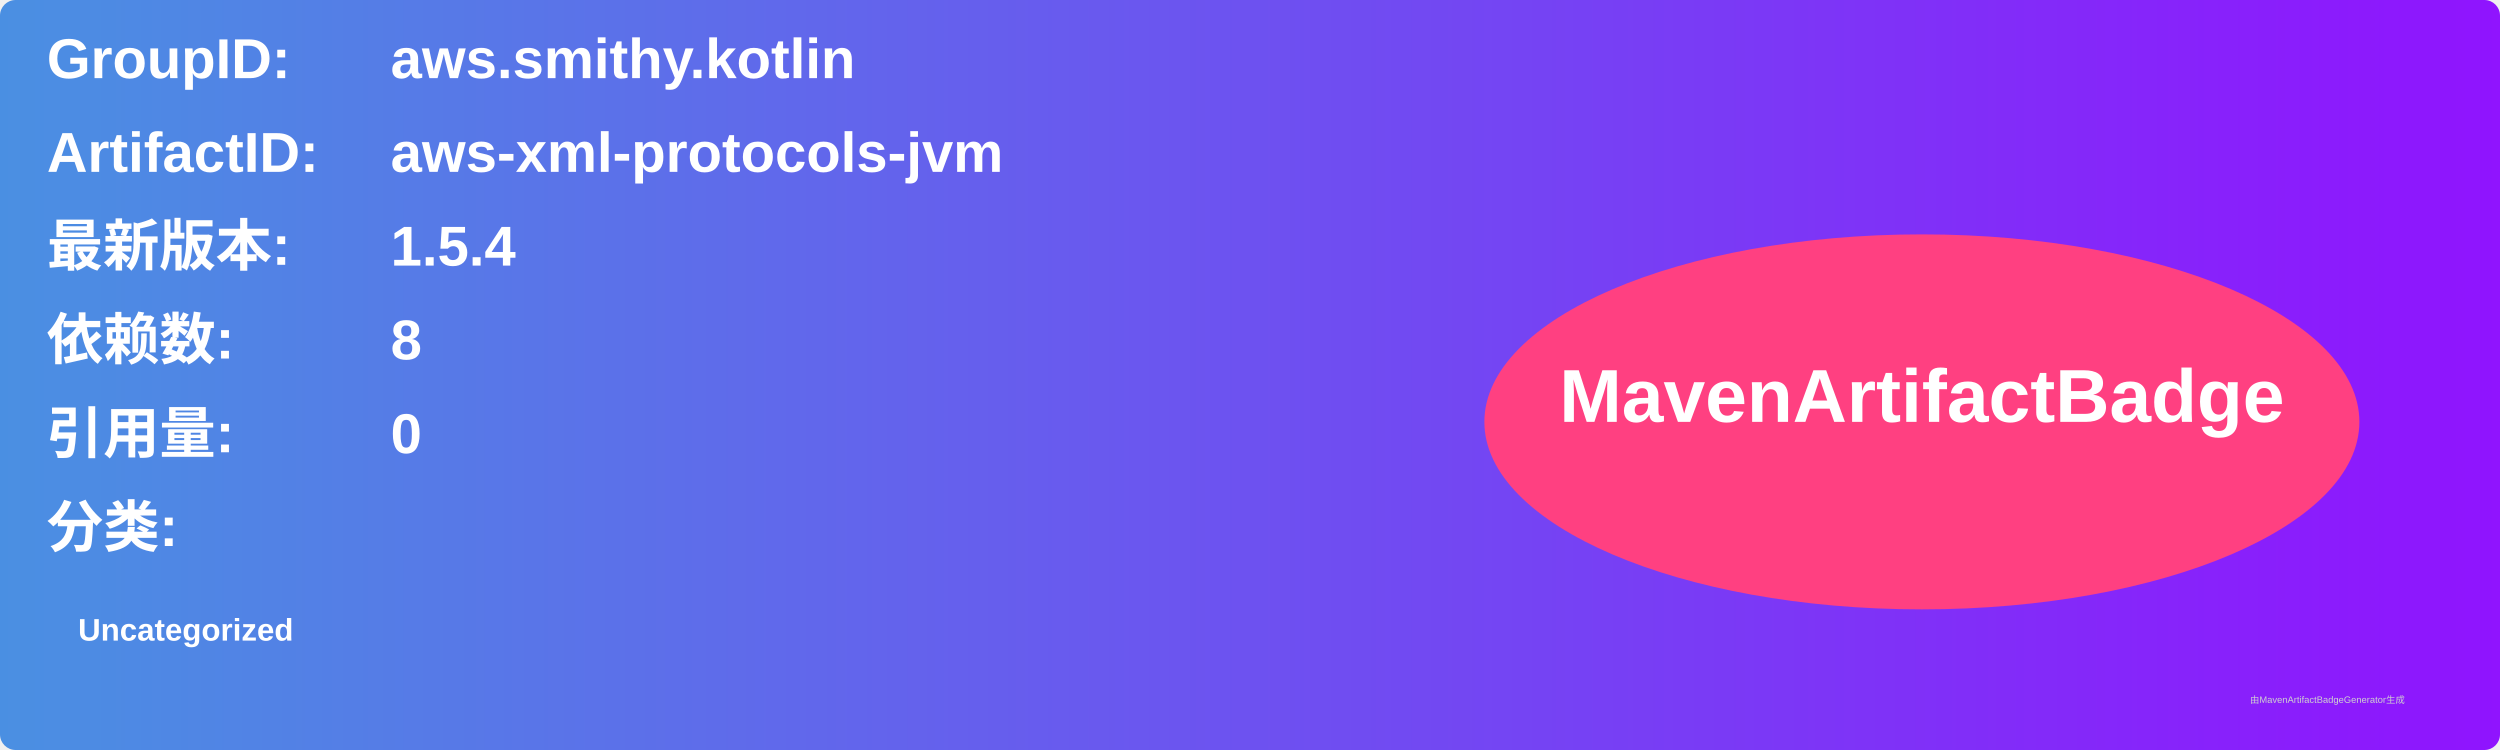
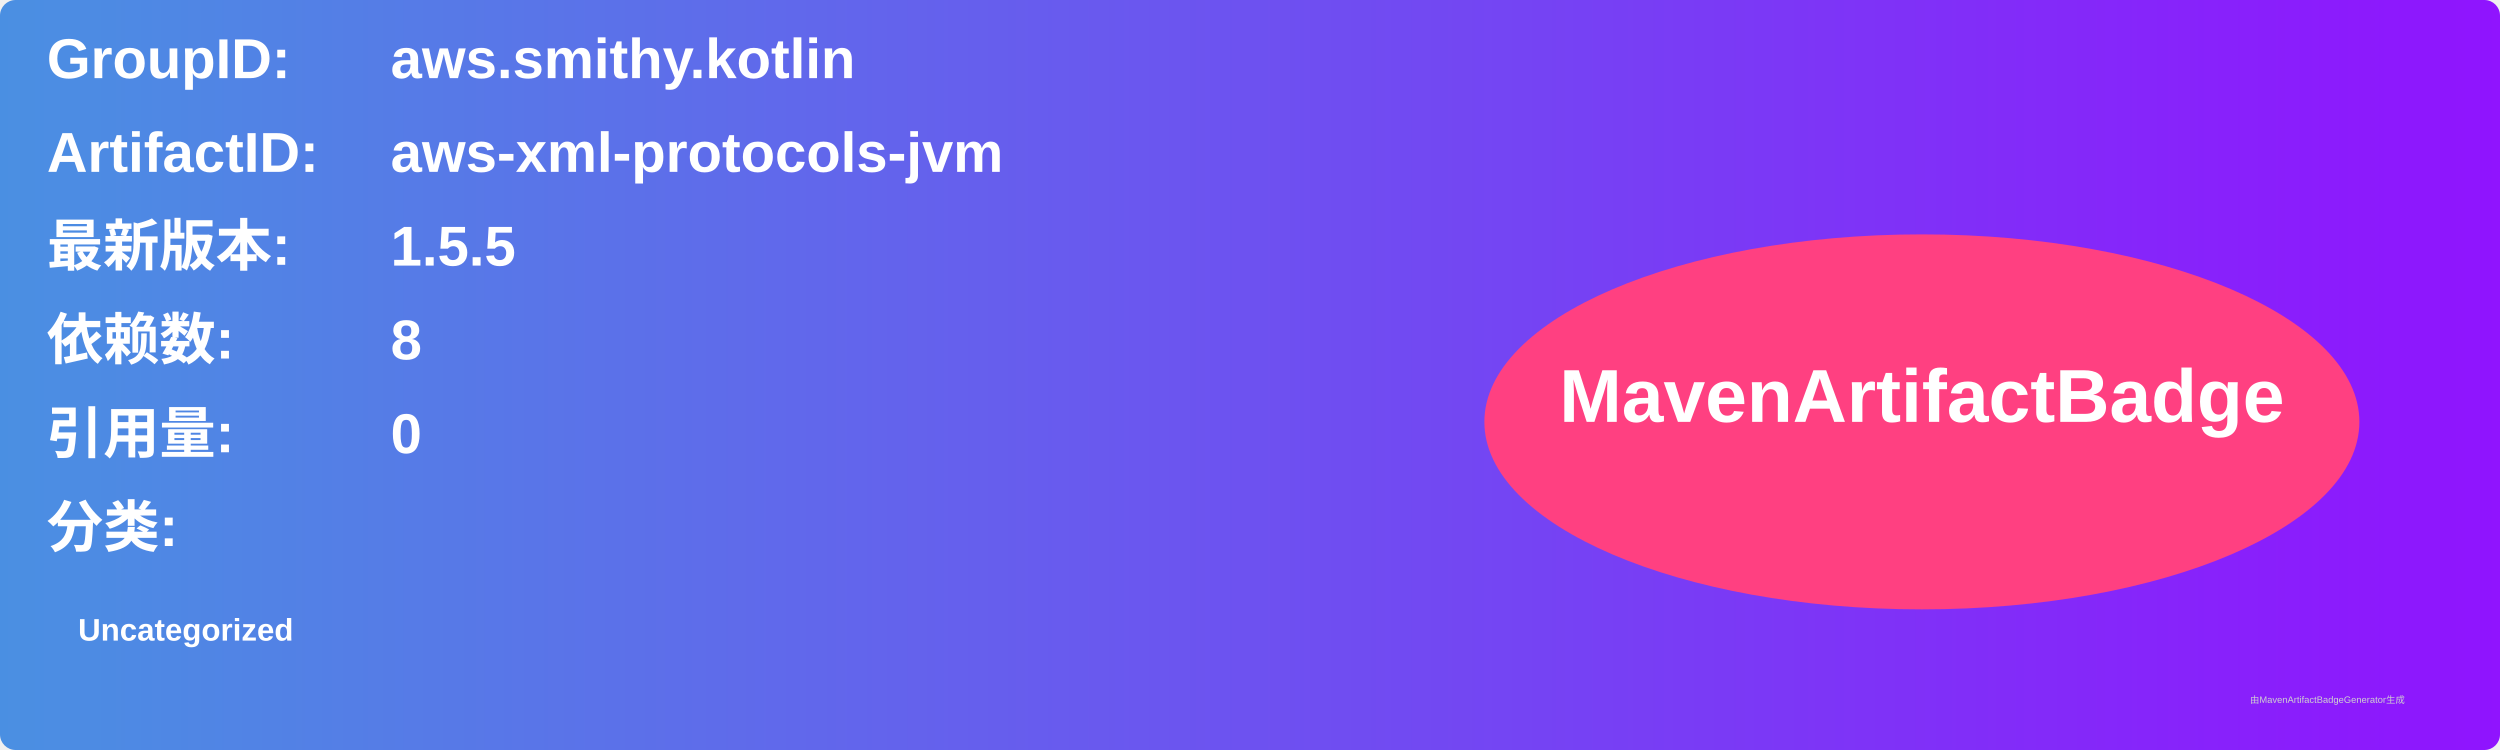
<svg xmlns="http://www.w3.org/2000/svg" width="800" height="240" viewBox="0 0 800 240">
  <linearGradient id="grad" x1="0%" y1="0%" x2="100%" y2="0%">
    <stop offset="0%" stop-color="#4a90e2" />
    <stop offset="100%" stop-color="#9013fe" />
  </linearGradient>
  <rect width="100%" height="100%" rx="5" ry="5" fill="url(#grad)" />
  <g transform="translate(15, 15)">
    <text x="0" y="10" font-family="Arial" font-size="18" fill="white" font-weight="bold" width="260">GroupID:</text>
    <text x="110" y="10" font-family="Arial" font-size="18" fill="white" font-weight="bold" width="460">aws.smithy.kotlin</text>
    <text x="0" y="40" font-family="Arial" font-size="18" fill="white" font-weight="bold" width="260">ArtifactID:</text>
    <text x="110" y="40" font-family="Arial" font-size="18" fill="white" font-weight="bold" width="460">aws-xml-protocols-jvm</text>
    <text x="0" y="70" font-family="Arial" font-size="18" fill="white" font-weight="bold">最新版本:</text>
    <text x="110" y="70" font-family="Arial" font-size="18" fill="white" font-weight="bold">
-       <tspan font-weight="bold">1.5.4</tspan>
+       <tspan font-weight="bold">1.5.5</tspan>
    </text>
    <text x="0" y="100" font-family="Arial" font-size="18" fill="white" font-weight="bold">依赖数: </text>
    <text x="110" y="100" font-family="Arial" font-size="18" fill="white">
      <tspan font-weight="bold">8</tspan>
    </text>
    <text x="0" y="130" font-family="Arial" font-size="18" fill="white" font-weight="bold">引用量: </text>
    <text x="110" y="130" font-family="Arial" font-size="18" fill="white">
      <tspan font-weight="bold">0</tspan>
    </text>
    <text x="0" y="160" font-family="Arial" font-size="18" fill="white" font-weight="bold">分类:</text>
    <text x="10" y="190" font-family="Arial" font-size="10" fill="white">
      <tspan font-weight="bold">Uncategorized</tspan>
    </text>
    <ellipse cx="600" cy="120" rx="140" ry="60" fill="#ff4081" />
    <text x="600" y="120" text-anchor="middle" font-family="Arial" font-size="24" fill="white" font-weight="bold">MavenArtifactBadge</text>
  </g>
  <text x="720" y="225" font-family="Arial" font-size="3" fill="#d0d0d0">由MavenArtifactBadgeGenerator生成</text>
</svg>
